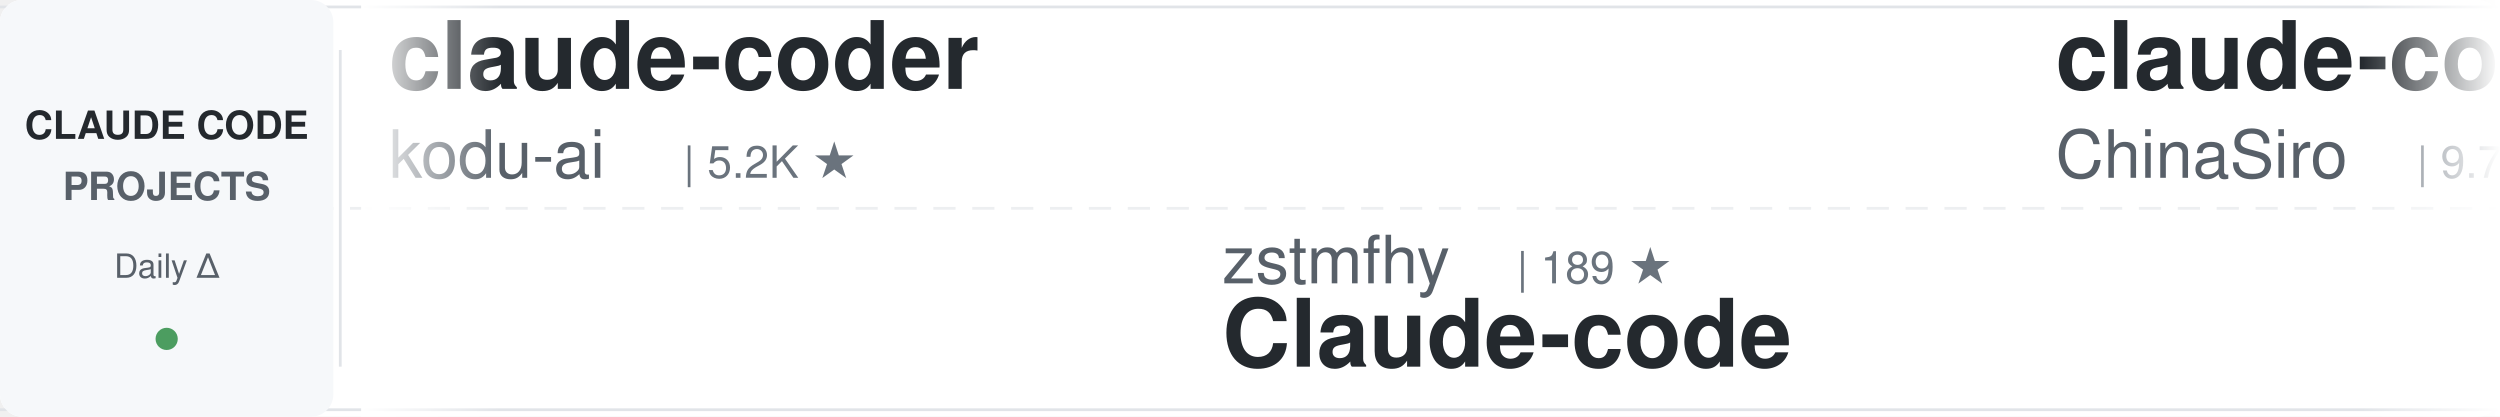
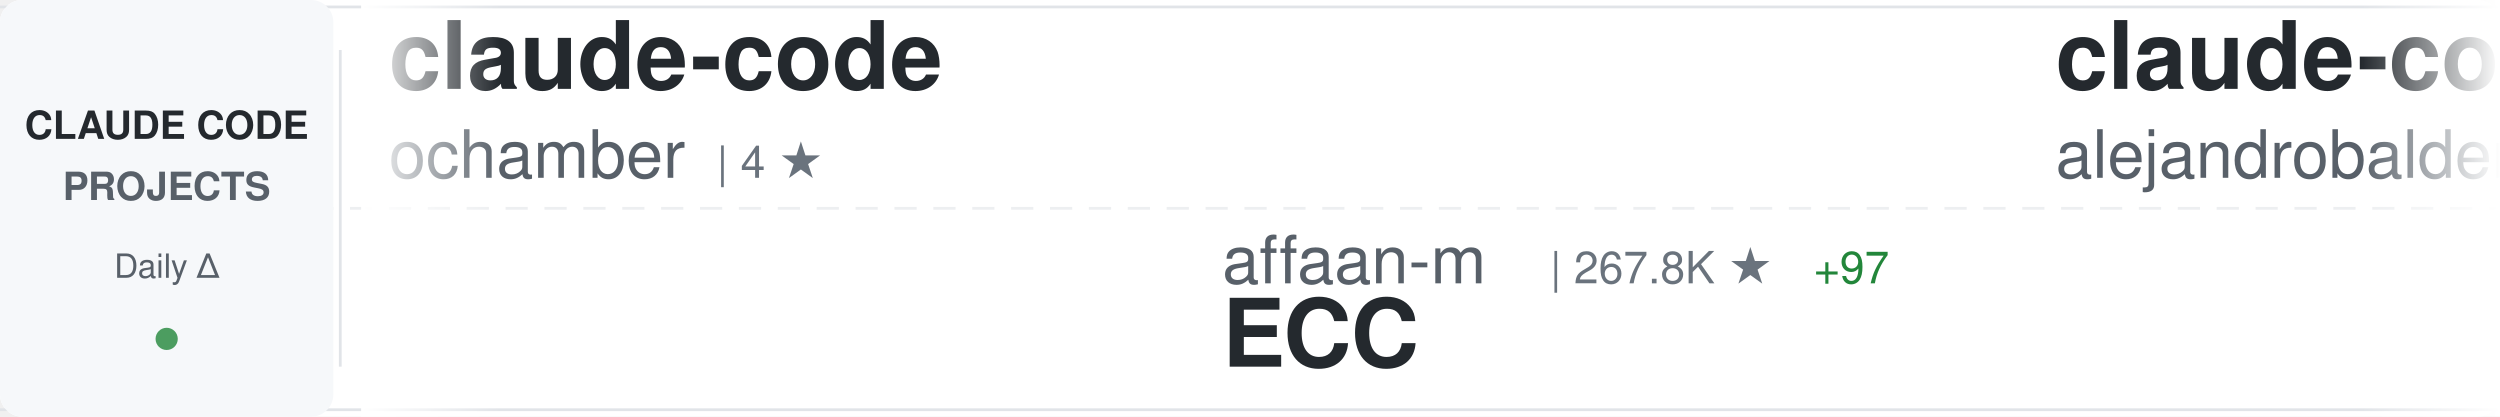
<svg xmlns="http://www.w3.org/2000/svg" width="900" height="150">
  <defs>
    <linearGradient id="awesomeLeftFade" x1="0%" y1="0%" x2="100%" y2="0%">
      <stop offset="0%" style="stop-color:#ffffff;stop-opacity:1" />
      <stop offset="100%" style="stop-color:#ffffff;stop-opacity:0" />
    </linearGradient>
    <linearGradient id="awesomeRightFade" x1="0%" y1="0%" x2="100%" y2="0%">
      <stop offset="0%" style="stop-color:#ffffff;stop-opacity:0" />
      <stop offset="100%" style="stop-color:#ffffff;stop-opacity:1" />
    </linearGradient>
  </defs>
  <rect width="900" height="150" fill="#ffffff" rx="8" />
  <rect x="0" y="2" width="900" height="1" fill="#e1e4e8" />
  <rect x="0" y="147" width="900" height="1" fill="#e1e4e8" />
  <line x1="0" y1="75" x2="900" y2="75" stroke="#e1e4e8" stroke-width="1" stroke-dasharray="8 6" opacity="0.6" />
  <rect x="0" y="0" width="120" height="150" fill="#f6f8fa" rx="8" />
  <text x="60" y="50" font-family="-apple-system, BlinkMacSystemFont, 'Segoe UI', Helvetica, Arial, sans-serif" font-size="14" font-weight="600" fill="#24292e" text-anchor="middle">CLAUDE CODE</text>
  <text x="60" y="72" font-family="-apple-system, BlinkMacSystemFont, 'Segoe UI', Helvetica, Arial, sans-serif" font-size="14" font-weight="600" fill="#586069" text-anchor="middle">PROJECTS</text>
  <text x="60" y="100" font-family="-apple-system, BlinkMacSystemFont, 'Segoe UI', Helvetica, Arial, sans-serif" font-size="12" font-weight="500" fill="#586069" text-anchor="middle">Daily Δ</text>
  <circle cx="60" cy="122" r="4" fill="#22863a" opacity="0.8" />
  <rect x="122" y="18" width="1" height="114" fill="#e1e4e8" />
  <clipPath id="awesomeTickerClip">
    <rect x="130" y="0" width="770" height="150" />
  </clipPath>
  <g clip-path="url(#awesomeTickerClip)">
    <g id="awesomeTickerItems">
      <animateTransform attributeName="transform" attributeType="XML" type="translate" from="0 0" to="-3000 0" dur="54s" repeatCount="indefinite" />
      <g transform="translate(0, 0)">
-         <text x="140" y="32" font-family="-apple-system, BlinkMacSystemFont, 'Segoe UI', Helvetica, Arial, sans-serif" font-size="34" font-weight="600" fill="#24292e">claude-coder</text>
-         <text x="140" y="64" font-family="-apple-system, BlinkMacSystemFont, 'Segoe UI', Helvetica, Arial, sans-serif" font-size="24" font-weight="400" fill="#586069">kodu-ai</text>
-         <text x="246" y="64" font-family="-apple-system, BlinkMacSystemFont, 'Segoe UI', Helvetica, Arial, sans-serif" font-size="16" font-weight="500" fill="#6a737d">| 5.2K ★</text>
+         <text x="140" y="32" font-family="-apple-system, BlinkMacSystemFont, 'Segoe UI', Helvetica, Arial, sans-serif" font-size="34" font-weight="600" fill="#24292e">claude-code</text>
+         <text x="140" y="64" font-family="-apple-system, BlinkMacSystemFont, 'Segoe UI', Helvetica, Arial, sans-serif" font-size="24" font-weight="400" fill="#586069">ochamber</text>
+         <text x="258" y="64" font-family="-apple-system, BlinkMacSystemFont, 'Segoe UI', Helvetica, Arial, sans-serif" font-size="16" font-weight="500" fill="#6a737d">| 4 ★</text>
      </g>
      <g transform="translate(300, 0)">
-         <text x="140" y="102" font-family="-apple-system, BlinkMacSystemFont, 'Segoe UI', Helvetica, Arial, sans-serif" font-size="24" font-weight="400" fill="#586069">zstmfhy</text>
-         <text x="246" y="102" font-family="-apple-system, BlinkMacSystemFont, 'Segoe UI', Helvetica, Arial, sans-serif" font-size="16" font-weight="500" fill="#6a737d">| 189 ★</text>
-         <text x="140" y="132" font-family="-apple-system, BlinkMacSystemFont, 'Segoe UI', Helvetica, Arial, sans-serif" font-size="34" font-weight="600" fill="#24292e">Claude-code</text>
+         <text x="140" y="102" font-family="-apple-system, BlinkMacSystemFont, 'Segoe UI', Helvetica, Arial, sans-serif" font-size="24" font-weight="400" fill="#586069">affaan-m</text>
+         <text x="258" y="102" font-family="-apple-system, BlinkMacSystemFont, 'Segoe UI', Helvetica, Arial, sans-serif" font-size="16" font-weight="500" fill="#6a737d">| 267.8K ★</text>
+         <text x="353" y="102" font-family="-apple-system, BlinkMacSystemFont, 'Segoe UI', Helvetica, Arial, sans-serif" font-size="16" font-weight="500" fill="#22863a"> +97</text>
+         <text x="140" y="132" font-family="-apple-system, BlinkMacSystemFont, 'Segoe UI', Helvetica, Arial, sans-serif" font-size="34" font-weight="600" fill="#24292e">ECC</text>
      </g>
      <g transform="translate(600, 0)">
-         <text x="140" y="32" font-family="-apple-system, BlinkMacSystemFont, 'Segoe UI', Helvetica, Arial, sans-serif" font-size="34" font-weight="600" fill="#24292e">claude-code-sourcemap</text>
-         <text x="140" y="64" font-family="-apple-system, BlinkMacSystemFont, 'Segoe UI', Helvetica, Arial, sans-serif" font-size="24" font-weight="400" fill="#586069">ChinaSiro</text>
-         <text x="270" y="64" font-family="-apple-system, BlinkMacSystemFont, 'Segoe UI', Helvetica, Arial, sans-serif" font-size="16" font-weight="500" fill="#6a737d">| 9.7K ★</text>
+         <text x="140" y="32" font-family="-apple-system, BlinkMacSystemFont, 'Segoe UI', Helvetica, Arial, sans-serif" font-size="34" font-weight="600" fill="#24292e">claude-code-from-source</text>
+         <text x="140" y="64" font-family="-apple-system, BlinkMacSystemFont, 'Segoe UI', Helvetica, Arial, sans-serif" font-size="24" font-weight="400" fill="#586069">alejandrobalderas</text>
+         <text x="366" y="64" font-family="-apple-system, BlinkMacSystemFont, 'Segoe UI', Helvetica, Arial, sans-serif" font-size="16" font-weight="500" fill="#6a737d">| 2.9K ★</text>
      </g>
      <g transform="translate(900, 0)">
-         <text x="140" y="102" font-family="-apple-system, BlinkMacSystemFont, 'Segoe UI', Helvetica, Arial, sans-serif" font-size="24" font-weight="400" fill="#586069">T-Lab-CUHKSZ</text>
-         <text x="306" y="102" font-family="-apple-system, BlinkMacSystemFont, 'Segoe UI', Helvetica, Arial, sans-serif" font-size="16" font-weight="500" fill="#6a737d">| 329 ★</text>
-         <text x="140" y="132" font-family="-apple-system, BlinkMacSystemFont, 'Segoe UI', Helvetica, Arial, sans-serif" font-size="34" font-weight="600" fill="#24292e">claude-code</text>
-       </g>
-       <g transform="translate(1200, 0)">
-         <text x="140" y="32" font-family="-apple-system, BlinkMacSystemFont, 'Segoe UI', Helvetica, Arial, sans-serif" font-size="34" font-weight="600" fill="#24292e">claude-code-guide</text>
-         <text x="140" y="64" font-family="-apple-system, BlinkMacSystemFont, 'Segoe UI', Helvetica, Arial, sans-serif" font-size="24" font-weight="400" fill="#586069">Cranot</text>
-         <text x="234" y="64" font-family="-apple-system, BlinkMacSystemFont, 'Segoe UI', Helvetica, Arial, sans-serif" font-size="16" font-weight="500" fill="#6a737d">| 2.9K ★</text>
-       </g>
-       <g transform="translate(1500, 0)">
-         <text x="140" y="102" font-family="-apple-system, BlinkMacSystemFont, 'Segoe UI', Helvetica, Arial, sans-serif" font-size="24" font-weight="400" fill="#586069">krusemediallc</text>
-         <text x="318" y="102" font-family="-apple-system, BlinkMacSystemFont, 'Segoe UI', Helvetica, Arial, sans-serif" font-size="16" font-weight="500" fill="#6a737d">| 1.5K ★</text>
-         <text x="395" y="102" font-family="-apple-system, BlinkMacSystemFont, 'Segoe UI', Helvetica, Arial, sans-serif" font-size="16" font-weight="500" fill="#22863a"> +2</text>
-         <text x="140" y="132" font-family="-apple-system, BlinkMacSystemFont, 'Segoe UI', Helvetica, Arial, sans-serif" font-size="34" font-weight="600" fill="#24292e">arcads-claude-code</text>
-       </g>
-       <g transform="translate(1800, 0)">
-         <text x="140" y="32" font-family="-apple-system, BlinkMacSystemFont, 'Segoe UI', Helvetica, Arial, sans-serif" font-size="34" font-weight="600" fill="#24292e">ralph-claude-code</text>
-         <text x="140" y="64" font-family="-apple-system, BlinkMacSystemFont, 'Segoe UI', Helvetica, Arial, sans-serif" font-size="24" font-weight="400" fill="#586069">frankbria</text>
-         <text x="270" y="64" font-family="-apple-system, BlinkMacSystemFont, 'Segoe UI', Helvetica, Arial, sans-serif" font-size="16" font-weight="500" fill="#6a737d">| 9.6K ★</text>
-       </g>
-       <g transform="translate(2100, 0)">
        <text x="140" y="102" font-family="-apple-system, BlinkMacSystemFont, 'Segoe UI', Helvetica, Arial, sans-serif" font-size="24" font-weight="400" fill="#586069">fuergaosi233</text>
        <text x="306" y="102" font-family="-apple-system, BlinkMacSystemFont, 'Segoe UI', Helvetica, Arial, sans-serif" font-size="16" font-weight="500" fill="#6a737d">| 2.8K ★</text>
        <text x="140" y="132" font-family="-apple-system, BlinkMacSystemFont, 'Segoe UI', Helvetica, Arial, sans-serif" font-size="34" font-weight="600" fill="#24292e">claude-code-proxy</text>
      </g>
+       <g transform="translate(1200, 0)">
+         <text x="140" y="32" font-family="-apple-system, BlinkMacSystemFont, 'Segoe UI', Helvetica, Arial, sans-serif" font-size="34" font-weight="600" fill="#24292e">Claude-Code</text>
+         <text x="140" y="64" font-family="-apple-system, BlinkMacSystemFont, 'Segoe UI', Helvetica, Arial, sans-serif" font-size="24" font-weight="400" fill="#586069">OrcaWhisper</text>
+         <text x="294" y="64" font-family="-apple-system, BlinkMacSystemFont, 'Segoe UI', Helvetica, Arial, sans-serif" font-size="16" font-weight="500" fill="#6a737d">| 101 ★</text>
+       </g>
+       <g transform="translate(1500, 0)">
+         <text x="140" y="102" font-family="-apple-system, BlinkMacSystemFont, 'Segoe UI', Helvetica, Arial, sans-serif" font-size="24" font-weight="400" fill="#586069">https-deeplearning-ai</text>
+         <text x="414" y="102" font-family="-apple-system, BlinkMacSystemFont, 'Segoe UI', Helvetica, Arial, sans-serif" font-size="16" font-weight="500" fill="#6a737d">| 554 ★</text>
+         <text x="140" y="132" font-family="-apple-system, BlinkMacSystemFont, 'Segoe UI', Helvetica, Arial, sans-serif" font-size="34" font-weight="600" fill="#24292e">sc-claude-code-files</text>
+       </g>
+       <g transform="translate(1800, 0)">
+         <text x="140" y="32" font-family="-apple-system, BlinkMacSystemFont, 'Segoe UI', Helvetica, Arial, sans-serif" font-size="34" font-weight="600" fill="#24292e">claude-code-webui</text>
+         <text x="140" y="64" font-family="-apple-system, BlinkMacSystemFont, 'Segoe UI', Helvetica, Arial, sans-serif" font-size="24" font-weight="400" fill="#586069">sugyan</text>
+         <text x="234" y="64" font-family="-apple-system, BlinkMacSystemFont, 'Segoe UI', Helvetica, Arial, sans-serif" font-size="16" font-weight="500" fill="#6a737d">| 1.1K ★</text>
+       </g>
+       <g transform="translate(2100, 0)">
+         <text x="140" y="102" font-family="-apple-system, BlinkMacSystemFont, 'Segoe UI', Helvetica, Arial, sans-serif" font-size="24" font-weight="400" fill="#586069">ding113</text>
+         <text x="246" y="102" font-family="-apple-system, BlinkMacSystemFont, 'Segoe UI', Helvetica, Arial, sans-serif" font-size="16" font-weight="500" fill="#6a737d">| 3.4K ★</text>
+         <text x="140" y="132" font-family="-apple-system, BlinkMacSystemFont, 'Segoe UI', Helvetica, Arial, sans-serif" font-size="34" font-weight="600" fill="#24292e">claude-code-hub</text>
+       </g>
      <g transform="translate(2400, 0)">
-         <text x="140" y="32" font-family="-apple-system, BlinkMacSystemFont, 'Segoe UI', Helvetica, Arial, sans-serif" font-size="34" font-weight="600" fill="#24292e">claude-code-source-code-...</text>
-         <text x="140" y="64" font-family="-apple-system, BlinkMacSystemFont, 'Segoe UI', Helvetica, Arial, sans-serif" font-size="24" font-weight="400" fill="#586069">ghuntley</text>
-         <text x="258" y="64" font-family="-apple-system, BlinkMacSystemFont, 'Segoe UI', Helvetica, Arial, sans-serif" font-size="16" font-weight="500" fill="#6a737d">| 992 ★</text>
+         <text x="140" y="32" font-family="-apple-system, BlinkMacSystemFont, 'Segoe UI', Helvetica, Arial, sans-serif" font-size="34" font-weight="600" fill="#24292e">claude-code</text>
+         <text x="140" y="64" font-family="-apple-system, BlinkMacSystemFont, 'Segoe UI', Helvetica, Arial, sans-serif" font-size="24" font-weight="400" fill="#586069">alex000kim</text>
+         <text x="282" y="64" font-family="-apple-system, BlinkMacSystemFont, 'Segoe UI', Helvetica, Arial, sans-serif" font-size="16" font-weight="500" fill="#6a737d">| 235 ★</text>
      </g>
      <g transform="translate(2700, 0)">
-         <text x="140" y="102" font-family="-apple-system, BlinkMacSystemFont, 'Segoe UI', Helvetica, Arial, sans-serif" font-size="24" font-weight="400" fill="#586069">xu-xiang</text>
-         <text x="258" y="102" font-family="-apple-system, BlinkMacSystemFont, 'Segoe UI', Helvetica, Arial, sans-serif" font-size="16" font-weight="500" fill="#6a737d">| 2.0K ★</text>
-         <text x="140" y="132" font-family="-apple-system, BlinkMacSystemFont, 'Segoe UI', Helvetica, Arial, sans-serif" font-size="34" font-weight="600" fill="#24292e">everything-claude-code-z...</text>
+         <text x="140" y="102" font-family="-apple-system, BlinkMacSystemFont, 'Segoe UI', Helvetica, Arial, sans-serif" font-size="24" font-weight="400" fill="#586069">codeaashu</text>
+         <text x="270" y="102" font-family="-apple-system, BlinkMacSystemFont, 'Segoe UI', Helvetica, Arial, sans-serif" font-size="16" font-weight="500" fill="#6a737d">| 3.4K ★</text>
+         <text x="140" y="132" font-family="-apple-system, BlinkMacSystemFont, 'Segoe UI', Helvetica, Arial, sans-serif" font-size="34" font-weight="600" fill="#24292e">claude-code</text>
      </g>
      <g transform="translate(3000, 0)">
-         <text x="140" y="32" font-family="-apple-system, BlinkMacSystemFont, 'Segoe UI', Helvetica, Arial, sans-serif" font-size="34" font-weight="600" fill="#24292e">claude-coder</text>
-         <text x="140" y="64" font-family="-apple-system, BlinkMacSystemFont, 'Segoe UI', Helvetica, Arial, sans-serif" font-size="24" font-weight="400" fill="#586069">kodu-ai</text>
-         <text x="246" y="64" font-family="-apple-system, BlinkMacSystemFont, 'Segoe UI', Helvetica, Arial, sans-serif" font-size="16" font-weight="500" fill="#6a737d">| 5.2K ★</text>
+         <text x="140" y="32" font-family="-apple-system, BlinkMacSystemFont, 'Segoe UI', Helvetica, Arial, sans-serif" font-size="34" font-weight="600" fill="#24292e">claude-code</text>
+         <text x="140" y="64" font-family="-apple-system, BlinkMacSystemFont, 'Segoe UI', Helvetica, Arial, sans-serif" font-size="24" font-weight="400" fill="#586069">ochamber</text>
+         <text x="258" y="64" font-family="-apple-system, BlinkMacSystemFont, 'Segoe UI', Helvetica, Arial, sans-serif" font-size="16" font-weight="500" fill="#6a737d">| 4 ★</text>
      </g>
      <g transform="translate(3300, 0)">
-         <text x="140" y="102" font-family="-apple-system, BlinkMacSystemFont, 'Segoe UI', Helvetica, Arial, sans-serif" font-size="24" font-weight="400" fill="#586069">zstmfhy</text>
-         <text x="246" y="102" font-family="-apple-system, BlinkMacSystemFont, 'Segoe UI', Helvetica, Arial, sans-serif" font-size="16" font-weight="500" fill="#6a737d">| 189 ★</text>
-         <text x="140" y="132" font-family="-apple-system, BlinkMacSystemFont, 'Segoe UI', Helvetica, Arial, sans-serif" font-size="34" font-weight="600" fill="#24292e">Claude-code</text>
+         <text x="140" y="102" font-family="-apple-system, BlinkMacSystemFont, 'Segoe UI', Helvetica, Arial, sans-serif" font-size="24" font-weight="400" fill="#586069">affaan-m</text>
+         <text x="258" y="102" font-family="-apple-system, BlinkMacSystemFont, 'Segoe UI', Helvetica, Arial, sans-serif" font-size="16" font-weight="500" fill="#6a737d">| 267.8K ★</text>
+         <text x="353" y="102" font-family="-apple-system, BlinkMacSystemFont, 'Segoe UI', Helvetica, Arial, sans-serif" font-size="16" font-weight="500" fill="#22863a"> +97</text>
+         <text x="140" y="132" font-family="-apple-system, BlinkMacSystemFont, 'Segoe UI', Helvetica, Arial, sans-serif" font-size="34" font-weight="600" fill="#24292e">ECC</text>
      </g>
      <g transform="translate(3600, 0)">
-         <text x="140" y="32" font-family="-apple-system, BlinkMacSystemFont, 'Segoe UI', Helvetica, Arial, sans-serif" font-size="34" font-weight="600" fill="#24292e">claude-code-sourcemap</text>
-         <text x="140" y="64" font-family="-apple-system, BlinkMacSystemFont, 'Segoe UI', Helvetica, Arial, sans-serif" font-size="24" font-weight="400" fill="#586069">ChinaSiro</text>
-         <text x="270" y="64" font-family="-apple-system, BlinkMacSystemFont, 'Segoe UI', Helvetica, Arial, sans-serif" font-size="16" font-weight="500" fill="#6a737d">| 9.7K ★</text>
+         <text x="140" y="32" font-family="-apple-system, BlinkMacSystemFont, 'Segoe UI', Helvetica, Arial, sans-serif" font-size="34" font-weight="600" fill="#24292e">claude-code-from-source</text>
+         <text x="140" y="64" font-family="-apple-system, BlinkMacSystemFont, 'Segoe UI', Helvetica, Arial, sans-serif" font-size="24" font-weight="400" fill="#586069">alejandrobalderas</text>
+         <text x="366" y="64" font-family="-apple-system, BlinkMacSystemFont, 'Segoe UI', Helvetica, Arial, sans-serif" font-size="16" font-weight="500" fill="#6a737d">| 2.9K ★</text>
      </g>
      <g transform="translate(3900, 0)">
-         <text x="140" y="102" font-family="-apple-system, BlinkMacSystemFont, 'Segoe UI', Helvetica, Arial, sans-serif" font-size="24" font-weight="400" fill="#586069">T-Lab-CUHKSZ</text>
-         <text x="306" y="102" font-family="-apple-system, BlinkMacSystemFont, 'Segoe UI', Helvetica, Arial, sans-serif" font-size="16" font-weight="500" fill="#6a737d">| 329 ★</text>
-         <text x="140" y="132" font-family="-apple-system, BlinkMacSystemFont, 'Segoe UI', Helvetica, Arial, sans-serif" font-size="34" font-weight="600" fill="#24292e">claude-code</text>
+         <text x="140" y="102" font-family="-apple-system, BlinkMacSystemFont, 'Segoe UI', Helvetica, Arial, sans-serif" font-size="24" font-weight="400" fill="#586069">fuergaosi233</text>
+         <text x="306" y="102" font-family="-apple-system, BlinkMacSystemFont, 'Segoe UI', Helvetica, Arial, sans-serif" font-size="16" font-weight="500" fill="#6a737d">| 2.8K ★</text>
+         <text x="140" y="132" font-family="-apple-system, BlinkMacSystemFont, 'Segoe UI', Helvetica, Arial, sans-serif" font-size="34" font-weight="600" fill="#24292e">claude-code-proxy</text>
      </g>
    </g>
  </g>
  <rect x="130" y="0" width="50" height="150" fill="url(#awesomeLeftFade)" />
  <rect x="850" y="0" width="50" height="150" fill="url(#awesomeRightFade)" />
</svg>
